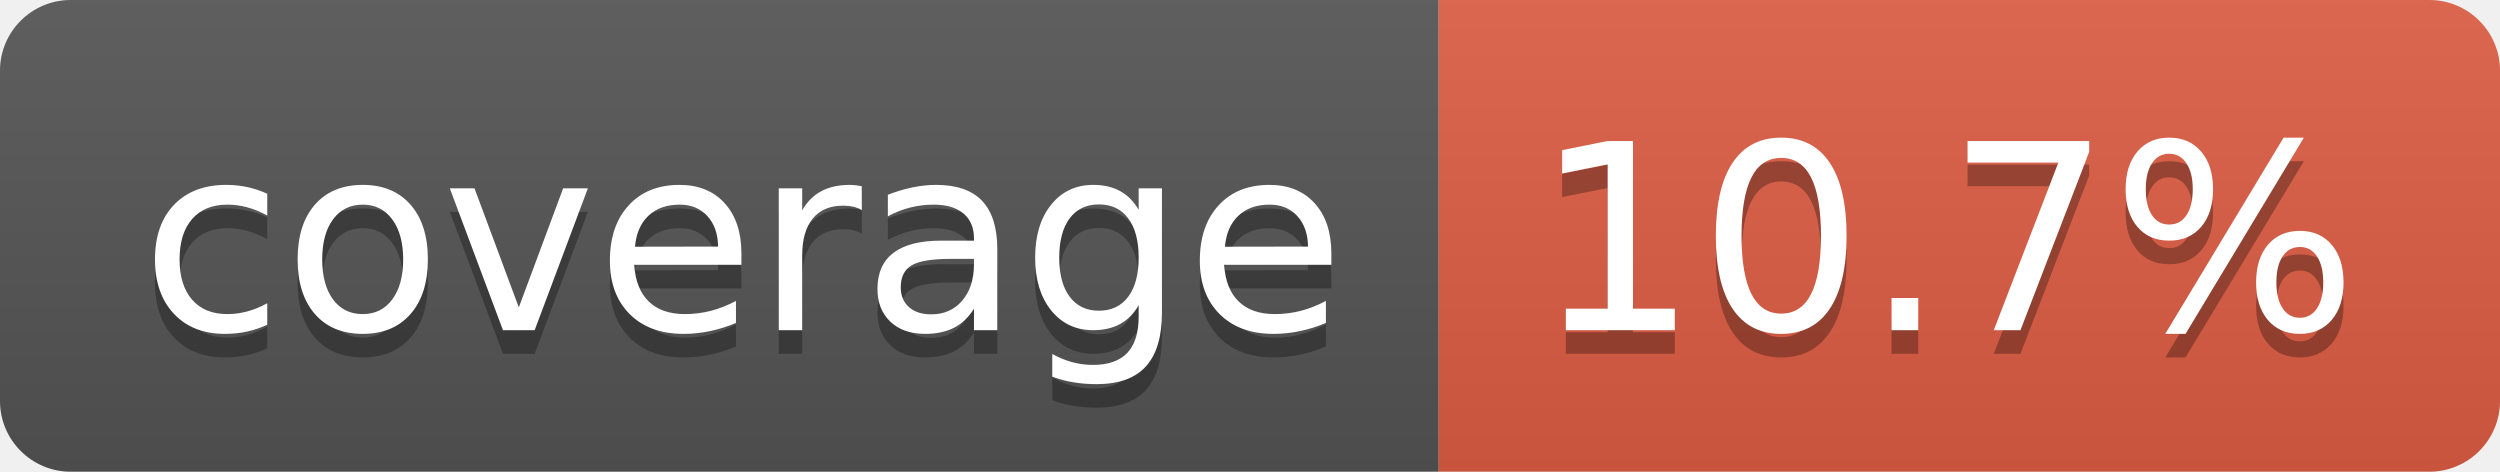
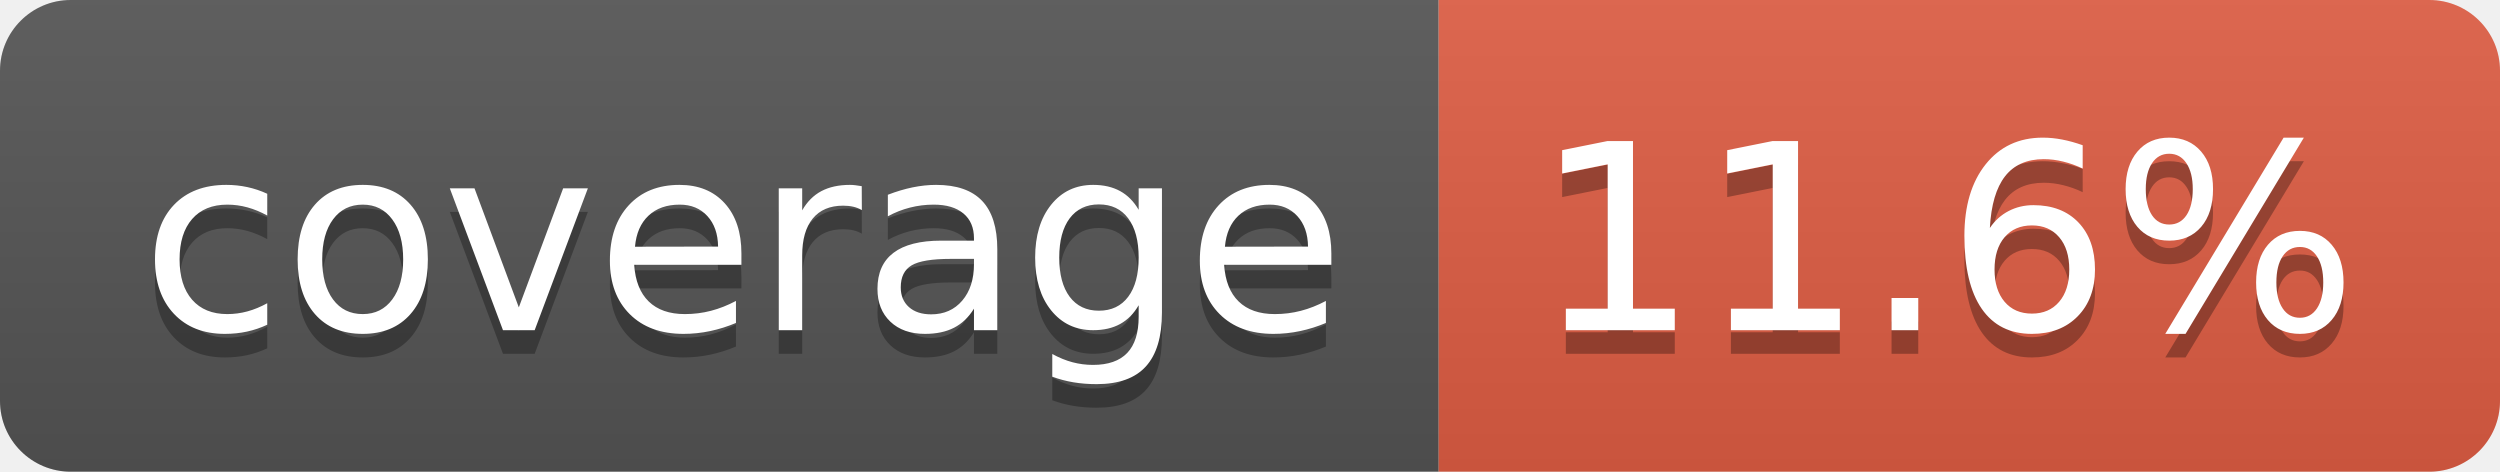
- <svg xmlns="http://www.w3.org/2000/svg" width="106" height="20" role="img" aria-label="coverage: 10.7%">
+ <svg xmlns="http://www.w3.org/2000/svg" width="106" height="20" role="img" aria-label="coverage: 11.6%">
  <linearGradient id="s" x2="0" y2="100%">
    <stop offset="0" stop-color="#bbb" stop-opacity=".1" />
    <stop offset="1" stop-opacity=".1" />
  </linearGradient>
  <clipPath id="r">
    <rect width="106" height="20" rx="3" fill="#fff" />
  </clipPath>
  <g clip-path="url(#r)">
    <rect width="61" height="20" fill="#555" />
    <rect x="61" width="45" height="20" fill="#e05d44" />
    <rect width="106" height="20" fill="url(#s)" />
  </g>
  <g fill="#fff" text-anchor="middle" font-family="Verdana,Geneva,DejaVu Sans,sans-serif" text-rendering="geometricPrecision" font-size="110">
    <text aria-hidden="true" x="315" y="150" fill="#010101" fill-opacity=".3" transform="scale(.1)" textLength="510">coverage</text>
    <text x="315" y="140" transform="scale(.1)" fill="#fff" textLength="510">coverage</text>
-     <text aria-hidden="true" x="825" y="150" fill="#010101" fill-opacity=".3" transform="scale(.1)" textLength="350">10.7%</text>
-     <text x="825" y="140" transform="scale(.1)" fill="#fff" textLength="350">10.7%</text>
+     <text aria-hidden="true" x="825" y="150" fill="#010101" fill-opacity=".3" transform="scale(.1)" textLength="350">11.6%</text>
+     <text x="825" y="140" transform="scale(.1)" fill="#fff" textLength="350">11.6%</text>
  </g>
</svg>
